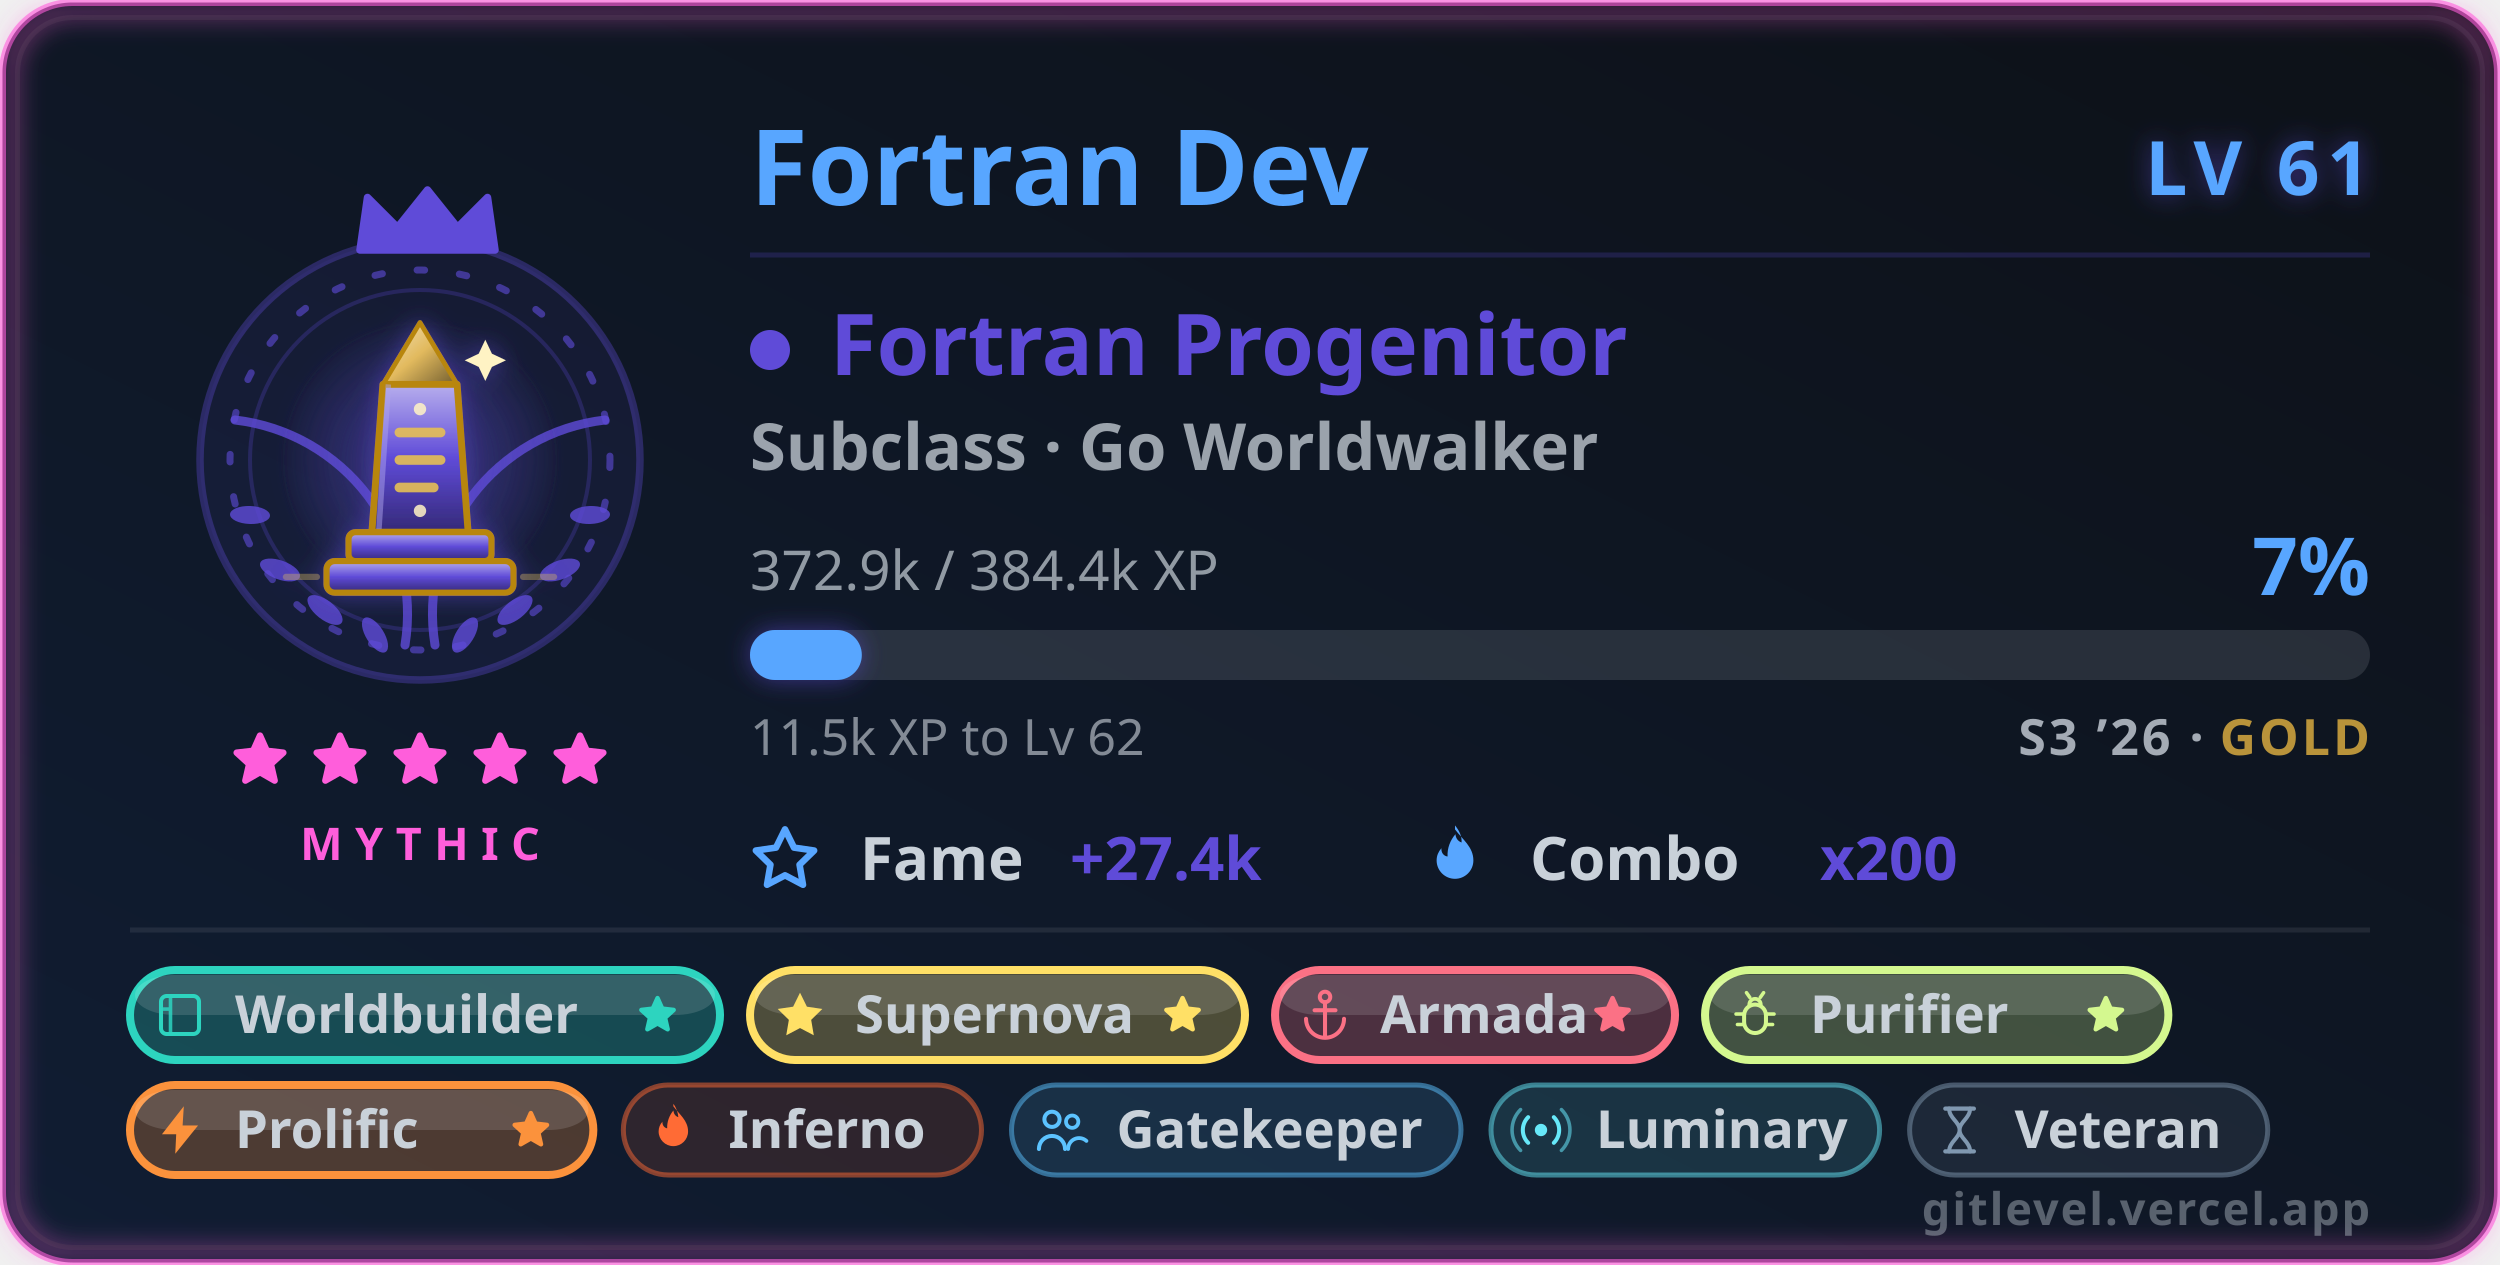
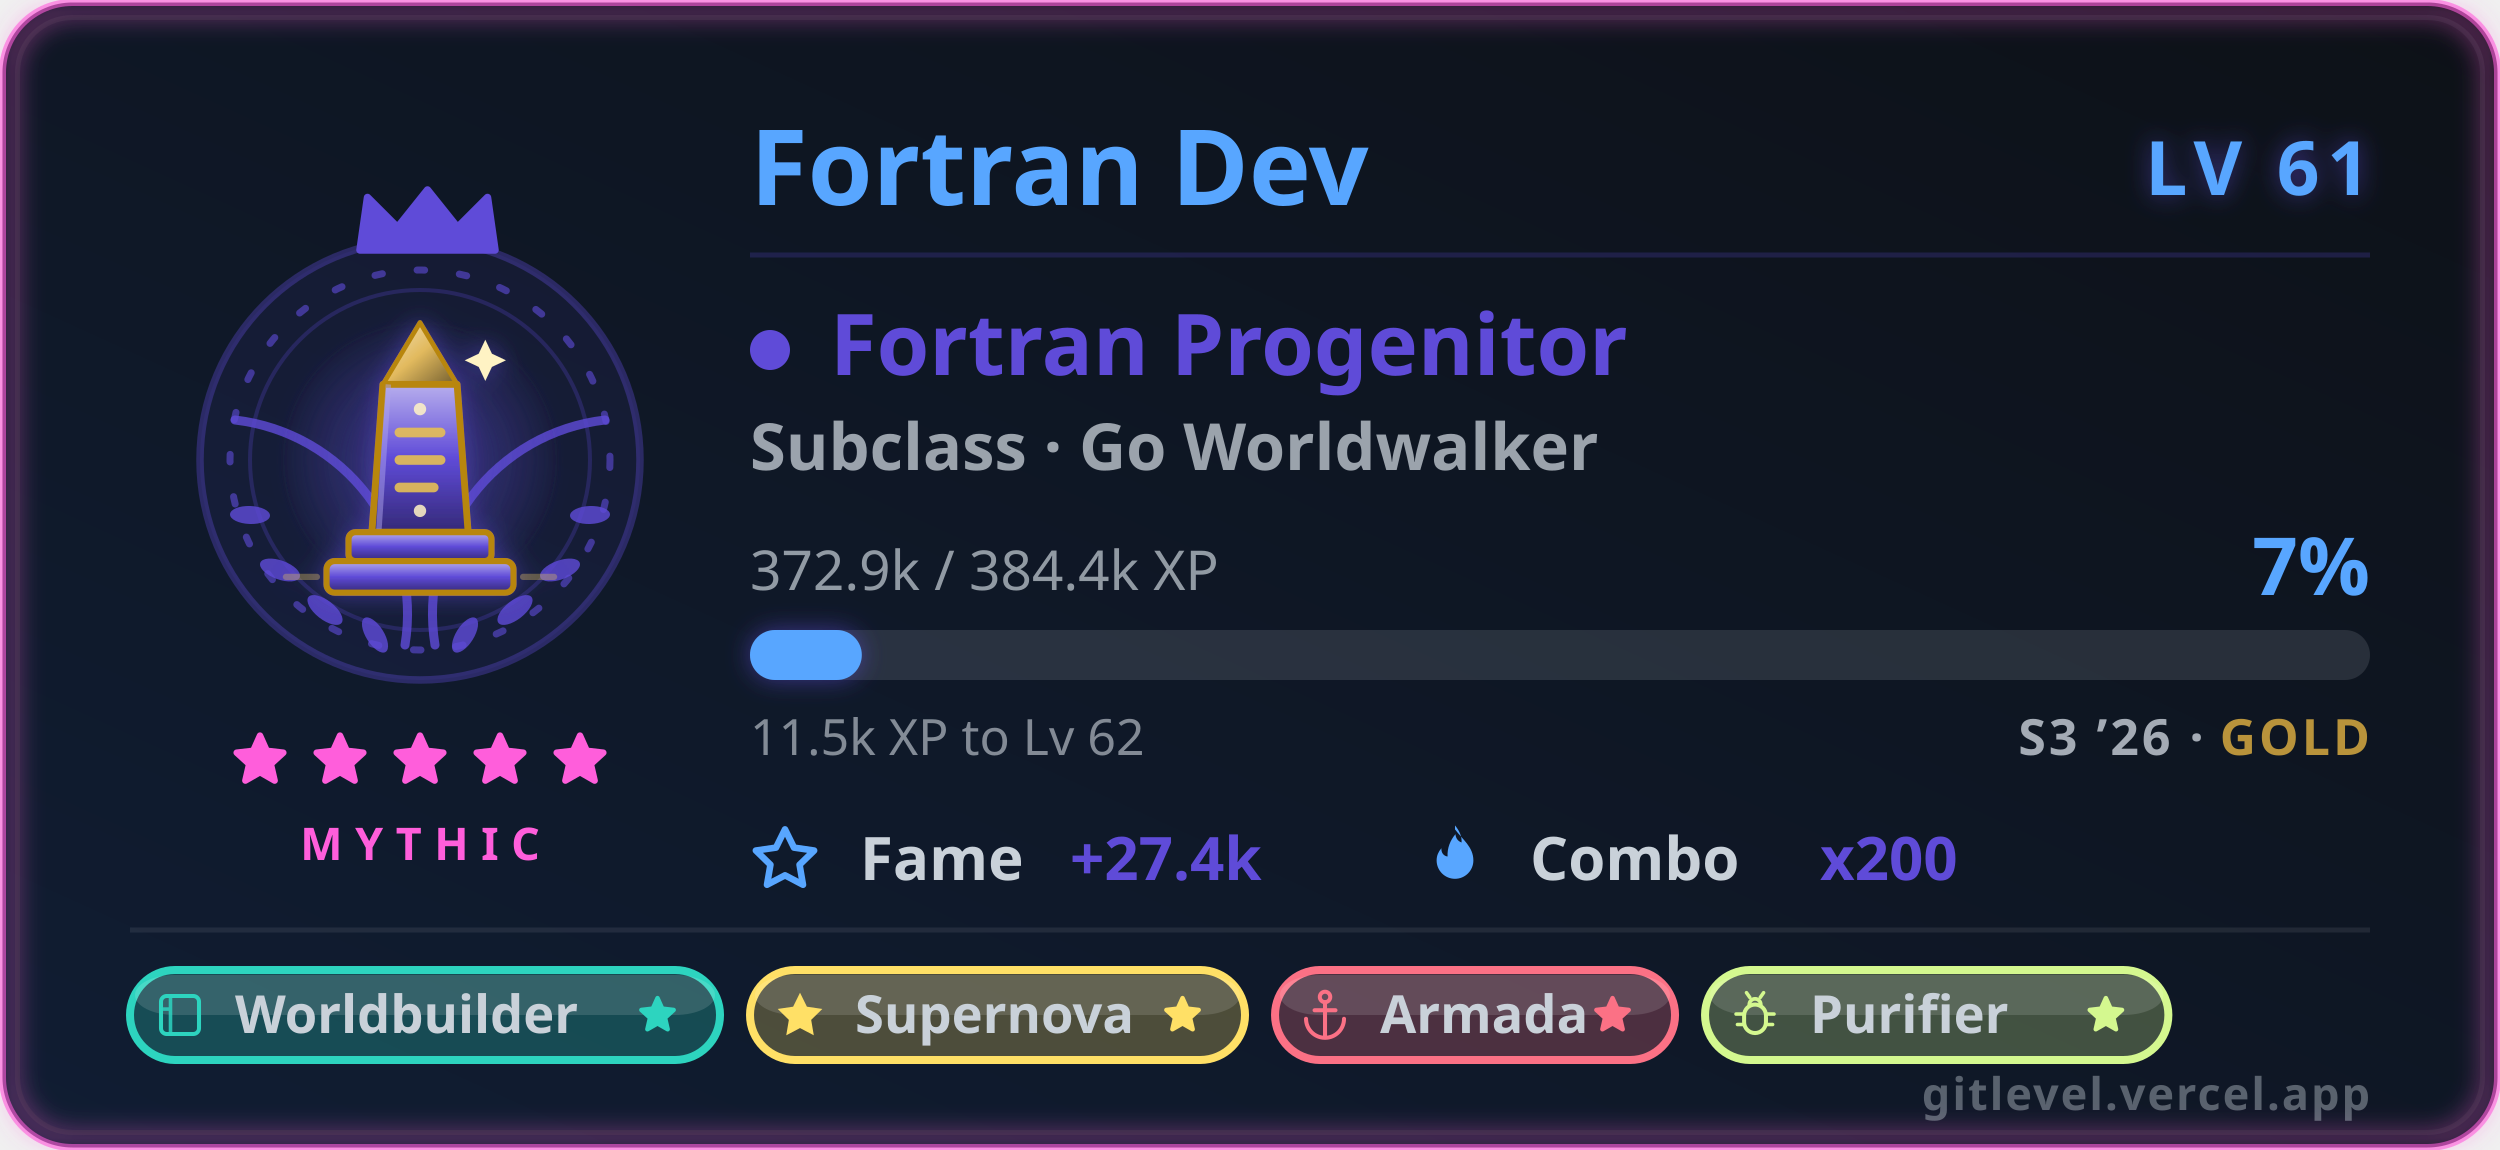
- <svg xmlns="http://www.w3.org/2000/svg" width="500" height="253" viewBox="0 0 500 253" role="img" aria-labelledby="card-title-a11y card-desc-a11y">
+ <svg xmlns="http://www.w3.org/2000/svg" width="500" height="230" viewBox="0 0 500 230" role="img" aria-labelledby="card-title-a11y card-desc-a11y">
  <style>
text { font-family: 'Segoe UI', Ubuntu, 'Helvetica Neue', sans-serif; }
.title { font-size: 18px; font-weight: 600; fill: #58a6ff; }
.title-icon { fill: #58a6ff; }
.icon { fill: #58a6ff; }


.gl-name { font-size: 21px; font-weight: 700; fill: #58a6ff; }
.gl-lvl { font-size: 15px; font-weight: 800; letter-spacing: 1.5px; fill: #58a6ff; }
.gl-class { font-size: 17px; font-weight: 700; fill: #5f4bd8; }
.gl-sub { font-size: 13px; font-weight: 600; fill: #c9d1d9; opacity: 0.75; }
.gl-meta { font-size: 11px; fill: #c9d1d9; opacity: 0.7; }
.gl-pct { font-size: 16px; font-weight: 800; fill: #58a6ff; }
.gl-chip-label { font-size: 12px; font-weight: 600; fill: #c9d1d9; }
.gl-chip-value { font-size: 12px; font-weight: 800; fill: #5f4bd8; }
.gl-hint { font-size: 10px; fill: #c9d1d9; opacity: 0.62; }
.gl-badge-label { font-size: 10.5px; font-weight: 600; }
.gl-rarity { font-size: 9px; font-weight: 700; letter-spacing: 2.5px; fill: #ff5edb; }
.gl-brand { font-size: 9px; font-weight: 600; letter-spacing: 0.4px; fill: #c9d1d9; opacity: 0.4; }
.gl-season { font-size: 10px; font-weight: 600; letter-spacing: 0.6px; fill: #c9d1d9; opacity: 0.8; }

</style>
  <defs>
    <linearGradient id="card-bg" x1="0" y1="0" x2="1" y2="1" gradientTransform="rotate(90, 0.5, 0.5)">
      <stop offset="0.0%" stop-color="#0d1117" />
      <stop offset="100.0%" stop-color="#101d33" />
    </linearGradient>
    <filter id="card-glow" x="-50%" y="-50%" width="200%" height="200%">
      <feGaussianBlur in="SourceGraphic" stdDeviation="3" result="blur" />
      <feFlood flood-color="#58a6ff" flood-opacity="0.55" result="tint" />
      <feComposite in="tint" in2="blur" operator="in" result="softGlow" />
      <feMerge>
        <feMergeNode in="softGlow" />
        <feMergeNode in="SourceGraphic" />
      </feMerge>
    </filter>
    <filter id="gl-glow" x="-60%" y="-60%" width="220%" height="220%">
      <feGaussianBlur in="SourceGraphic" stdDeviation="2.4" result="b" />
      <feFlood flood-color="#5f4bd8" flood-opacity="0.55" result="t" />
      <feComposite in="t" in2="b" operator="in" result="g" />
      <feMerge>
        <feMergeNode in="g" />
        <feMergeNode in="SourceGraphic" />
      </feMerge>
    </filter>
    <filter id="gl-rarity" x="-20%" y="-20%" width="140%" height="140%">
      <feGaussianBlur stdDeviation="2.4" />
    </filter>
  </defs>
-   <rect x="0.5" y="0.5" width="499" height="252" rx="14" fill="url(#card-bg)" stroke="#ff5edb" stroke-width="1.4" stroke-opacity="0.6" />
-   <rect x="3.5" y="3.5" width="493" height="246" rx="11" fill="none" stroke="#30363d" stroke-opacity="0.4" />
-   <rect x="2" y="2" width="496" height="249" rx="13" fill="none" stroke="#ff5edb" stroke-width="3.5" stroke-opacity="0.4" filter="url(#gl-rarity)" />
+   <rect x="0.5" y="0.5" width="499" height="229" rx="14" fill="url(#card-bg)" stroke="#ff5edb" stroke-width="1.4" stroke-opacity="0.6" />
+   <rect x="3.5" y="3.5" width="493" height="223" rx="11" fill="none" stroke="#30363d" stroke-opacity="0.4" />
+   <rect x="2" y="2" width="496" height="226" rx="13" fill="none" stroke="#ff5edb" stroke-width="3.5" stroke-opacity="0.4" filter="url(#gl-rarity)" />
  <g class="fade">
    <g class="">
      <g class="flourish">
        <g transform="translate(84,0)">
          <g transform="translate(0,92)">
            <path d="M3 37 A 39 39 0 0 1 37 -8" fill="none" stroke="#5f4bd8" stroke-width="1.8" stroke-linecap="round" opacity="0.8" />
            <g fill="#5f4bd8" opacity="0.8">
              <ellipse cx="9" cy="35" rx="4" ry="1.8" transform="rotate(-58 9 35)" />
              <ellipse cx="19" cy="30" rx="4.2" ry="1.9" transform="rotate(-38 19 30)" />
              <ellipse cx="28" cy="22" rx="4.2" ry="1.9" transform="rotate(-20 28 22)" />
              <ellipse cx="34" cy="11" rx="4" ry="1.8" transform="rotate(-2 34 11)" />
            </g>
          </g>
        </g>
        <g transform="translate(84,0) scale(-1,1)">
          <g transform="translate(0,92)">
            <path d="M3 37 A 39 39 0 0 1 37 -8" fill="none" stroke="#5f4bd8" stroke-width="1.8" stroke-linecap="round" opacity="0.8" />
            <g fill="#5f4bd8" opacity="0.8">
              <ellipse cx="9" cy="35" rx="4" ry="1.8" transform="rotate(-58 9 35)" />
              <ellipse cx="19" cy="30" rx="4.2" ry="1.9" transform="rotate(-38 19 30)" />
              <ellipse cx="28" cy="22" rx="4.2" ry="1.9" transform="rotate(-20 28 22)" />
              <ellipse cx="34" cy="11" rx="4" ry="1.8" transform="rotate(-2 34 11)" />
            </g>
          </g>
        </g>
      </g>
      <circle cx="84" cy="92" r="44" fill="#5f4bd8" fill-opacity="0.08" stroke="#5f4bd8" stroke-opacity="0.35" stroke-width="1.5" />
      <g class="">
        <circle cx="84" cy="92" r="38" fill="none" stroke="#5f4bd8" stroke-opacity="0.6" stroke-width="1.4" stroke-dasharray="1.5 7" stroke-linecap="round" />
        <circle cx="84" cy="92" r="34" fill="none" stroke="#5f4bd8" stroke-opacity="0.25" stroke-width="0.8" />
      </g>
      <g class="" filter="url(#gl-glow)">
        <svg class="" x="51" y="59" width="66" height="66" viewBox="0 0 48 48" aria-hidden="true">
          <defs>
            <radialGradient id="ftHalo" cx="0.5" cy="0.5" r="0.5">
              <stop offset="0" stop-color="#5f4bd8" stop-opacity="0.42" />
              <stop offset="1" stop-color="#5f4bd8" stop-opacity="0" />
            </radialGradient>
            <linearGradient id="ftStone" x1="0" y1="0" x2="0" y2="1">
              <stop offset="0" stop-color="#b7aeed" />
              <stop offset="0.5" stop-color="#5f4bd8" />
              <stop offset="1" stop-color="#342977" />
            </linearGradient>
            <linearGradient id="ftCap" x1="0" y1="0" x2="1" y2="1">
              <stop offset="0" stop-color="#f3e3bf" />
              <stop offset="0.5" stop-color="#e2ba5e" />
              <stop offset="1" stop-color="#715d2f" />
            </linearGradient>
          </defs>
          <circle cx="24" cy="24" r="21" fill="url(#ftHalo)" />
          <path d="M24 4 L29.4 13 H18.6 Z" fill="url(#ftCap)" stroke="#b8860b" stroke-width="0.7" stroke-linejoin="round" />
          <path d="M18.6 13 H29.4 L31 34.5 H17 Z" fill="url(#ftStone)" stroke="#b8860b" stroke-width="1" stroke-linejoin="round" />
          <path d="M19.4 13 L18 34.5" fill="none" stroke="#afa5ec" stroke-width="0.8" stroke-opacity="0.5" />
          <g stroke="#e6bf55" stroke-width="1.4" stroke-linecap="round" stroke-opacity="0.9">
            <path d="M21 20 H27 M21 24 H27 M21 28 H26" />
          </g>
          <g fill="#fff3c4" opacity="0.85">
            <circle cx="24" cy="16.6" r="0.9" />
            <circle cx="24" cy="31.4" r="0.9" />
          </g>
          <rect x="13.6" y="34.5" width="20.8" height="4.2" rx="1" fill="url(#ftStone)" stroke="#b8860b" stroke-width="0.9" />
          <rect x="10.4" y="38.7" width="27.2" height="4.6" rx="1.2" fill="url(#ftStone)" stroke="#b8860b" stroke-width="0.9" />
          <g stroke="#e6bf55" stroke-width="0.9" stroke-opacity="0.35" stroke-linecap="round">
            <path d="M4.5 41 H9 M39 41 H43.5" />
          </g>
          <path d="M33.5 6.5 l0.96 2.04 l2.04 0.96 l-2.04 0.96 l-0.96 2.04 l-0.96 -2.04 l-2.04 -0.96 l2.04 -0.96 Z" fill="#fff3c4" />
        </svg>
      </g>
      <g transform="translate(69, 36.5) scale(1.5)">
        <path d="M2 9 L3 2 L7 6 L11 1 L15 6 L19 2 L20 9 Z" fill="#5f4bd8" stroke="#5f4bd8" stroke-width="1" stroke-linejoin="round" />
      </g>
    </g>
    <g>
      <g class="" transform="translate(45.5, 145.5) scale(0.5416667)" fill="#ff5edb" stroke="#ff5edb" stroke-width="2.4" stroke-linejoin="round" stroke-linecap="round" opacity="1">
        <path d="M12 3 L14.5 8.6 L20.6 9.3 L16 13.5 L17.4 19.6 L12 16.5 L6.6 19.6 L8 13.5 L3.4 9.3 L9.5 8.6 Z" />
      </g>
      <g class="" transform="translate(61.5, 145.5) scale(0.5416667)" fill="#ff5edb" stroke="#ff5edb" stroke-width="2.4" stroke-linejoin="round" stroke-linecap="round" opacity="1">
        <path d="M12 3 L14.5 8.6 L20.6 9.3 L16 13.5 L17.4 19.6 L12 16.5 L6.6 19.6 L8 13.5 L3.4 9.3 L9.5 8.6 Z" />
      </g>
      <g class="" transform="translate(77.5, 145.5) scale(0.5416667)" fill="#ff5edb" stroke="#ff5edb" stroke-width="2.4" stroke-linejoin="round" stroke-linecap="round" opacity="1">
        <path d="M12 3 L14.5 8.6 L20.6 9.3 L16 13.5 L17.4 19.6 L12 16.5 L6.6 19.6 L8 13.5 L3.4 9.3 L9.5 8.6 Z" />
      </g>
      <g class="" transform="translate(93.5, 145.5) scale(0.5416667)" fill="#ff5edb" stroke="#ff5edb" stroke-width="2.4" stroke-linejoin="round" stroke-linecap="round" opacity="1">
        <path d="M12 3 L14.5 8.6 L20.6 9.3 L16 13.5 L17.4 19.6 L12 16.5 L6.6 19.6 L8 13.5 L3.4 9.3 L9.5 8.6 Z" />
      </g>
      <g class="" transform="translate(109.5, 145.5) scale(0.5416667)" fill="#ff5edb" stroke="#ff5edb" stroke-width="2.4" stroke-linejoin="round" stroke-linecap="round" opacity="1">
        <path d="M12 3 L14.5 8.6 L20.6 9.3 L16 13.5 L17.4 19.6 L12 16.5 L6.6 19.6 L8 13.5 L3.4 9.3 L9.5 8.6 Z" />
      </g>
    </g>
    <text class="gl-rarity" x="84" y="172" text-anchor="middle">MYTHIC</text>
  </g>
  <g class="fade" style="animation-delay:.15s">
    <text class="gl-name" x="150" y="41">Fortran Dev</text>
    <text class="gl-lvl glow-pulse" x="474" y="39" text-anchor="end" filter="url(#gl-glow)">LV 61</text>
    <line x1="150" y1="51" x2="474" y2="51" stroke="#5f4bd8" stroke-opacity="0.22" stroke-width="1" />
    <circle cx="154" cy="70" r="4" fill="#5f4bd8" />
    <text class="gl-class" x="166" y="75">Fortran Progenitor</text>
    <text class="gl-sub" x="150" y="94">Subclass · Go Worldwalker</text>
    <text class="gl-meta" x="150" y="118">372.9k / 384.4k XP</text>
    <text class="gl-pct " x="474" y="119" text-anchor="end">7%</text>
    <rect x="150" y="126" width="324" height="10" rx="5" fill="#c9d1d9" fill-opacity="0.14" />
    <rect class="xp-fill " x="150" y="126" width="22.364" height="10" rx="5" fill="#58a6ff" filter="url(#gl-glow)" />
    <text class="gl-hint" x="150" y="151">11.5k XP to Lv 62</text>
    <text class="gl-season" x="474" y="151" text-anchor="end">S3 ’26 · <tspan fill="#e3b341" font-weight="800">GOLD</tspan>
    </text>
    <g transform="translate(150, 176)">
      <svg class="icon" x="0" y="-11" width="14" height="14" viewBox="0 0 16 16" aria-hidden="true">
        <path fill-rule="evenodd" d="M8 .25a.75.75 0 0 1 .673.418l1.882 3.815 4.21.612a.75.75 0 0 1 .416 1.279l-3.046 2.97.719 4.192a.75.75 0 0 1-1.088.791L8 12.347l-3.766 1.98a.75.75 0 0 1-1.088-.79l.72-4.194L.818 6.374a.75.75 0 0 1 .416-1.28l4.21-.611L7.327.668A.75.75 0 0 1 8 .25zm0 2.445L6.615 5.5a.75.75 0 0 1-.564.41l-3.097.45 2.24 2.184a.75.75 0 0 1 .216.664l-.528 3.084 2.769-1.456a.75.75 0 0 1 .698 0l2.77 1.456-.53-3.084a.75.75 0 0 1 .216-.664l2.24-2.183-3.096-.45a.75.75 0 0 1-.564-.41L8 2.694v.001z" />
      </svg>
      <text class="gl-chip-label" x="22" y="0">Fame</text>
      <text class="gl-chip-value" x="64" y="0">+27.4k</text>
    </g>
    <g transform="translate(284, 176)">
      <svg class="icon" x="0" y="-11" width="14" height="14" viewBox="0 0 16 16" aria-hidden="true">
        <path fill-rule="evenodd" d="M8 1c1.7 2.3 4.2 4 4.2 7.1a4.2 4.2 0 0 1-8.4 0c0-1.1.4-2 1.1-2.8-.1 1 .5 1.8 1.4 1.9-.1-1.9.6-3.7 1.8-5.1.1 1 .6 1.6 1.4 1.9.1-1.4-.5-2.7-1.5-3.9z" />
      </svg>
      <text class="gl-chip-label" x="22" y="0">Combo</text>
      <text class="gl-chip-value" x="80" y="0">x200</text>
    </g>
  </g>
  <g class="fade" style="animation-delay:.2s">
    <line x1="26" y1="186" x2="474" y2="186" stroke="#c9d1d9" stroke-opacity="0.1" stroke-width="1" />
    <g>
      <rect x="26" y="194" width="118.003" height="18" rx="9" fill="#2dd4bf" fill-opacity="0.26" stroke="#2dd4bf" stroke-opacity="1" stroke-width="1.6" />
      <rect x="27" y="195" width="116.003" height="8" rx="8" fill="#ffffff" fill-opacity="0.13" />
      <g transform="translate(30.3, 197.3) scale(0.475)">
        <rect x="4" y="4" width="16" height="16" rx="2.4" fill="none" stroke="#2dd4bf" stroke-width="1.7" />
        <path d="M8 4v16 M4 9.5h4" fill="none" stroke="#2dd4bf" stroke-width="1.5" opacity="0.85" />
      </g>
      <text class="gl-badge-label" x="47" y="206.6" fill="#c9d1d9" font-weight="800">Worldbuilder</text>
      <g class="" transform="translate(127.0032, 198.5) scale(0.375)" fill="#2dd4bf" stroke="#2dd4bf" stroke-width="2.4" stroke-linejoin="round" stroke-linecap="round" opacity="1">
        <path d="M12 3 L14.5 8.6 L20.6 9.3 L16 13.5 L17.4 19.6 L12 16.5 L6.6 19.6 L8 13.5 L3.4 9.3 L9.5 8.6 Z" />
      </g>
    </g>
    <g>
      <rect x="150.003" y="194" width="99.002" height="18" rx="9" fill="#ffe066" fill-opacity="0.26" stroke="#ffe066" stroke-opacity="1" stroke-width="1.6" />
      <rect x="151.003" y="195" width="97.002" height="8" rx="8" fill="#ffffff" fill-opacity="0.13" />
      <g transform="translate(154.3032, 197.3) scale(0.475)">
        <path d="M12 2.6 14.9 8.5 21.4 9.45 16.7 14.05 17.8 20.55 12 17.5 6.2 20.55 7.3 14.05 2.6 9.45 9.1 8.5Z" fill="#ffe066" />
      </g>
      <text class="gl-badge-label" x="171.003" y="206.6" fill="#c9d1d9" font-weight="800">Supernova</text>
      <g class="" transform="translate(232.0056, 198.5) scale(0.375)" fill="#ffe066" stroke="#ffe066" stroke-width="2.4" stroke-linejoin="round" stroke-linecap="round" opacity="1">
        <path d="M12 3 L14.5 8.6 L20.6 9.3 L16 13.5 L17.4 19.6 L12 16.5 L6.6 19.6 L8 13.5 L3.4 9.3 L9.5 8.6 Z" />
      </g>
    </g>
    <g>
      <rect x="255.006" y="194" width="80.002" height="18" rx="9" fill="#fb7185" fill-opacity="0.26" stroke="#fb7185" stroke-opacity="1" stroke-width="1.6" />
      <rect x="256.006" y="195" width="78.002" height="8" rx="8" fill="#ffffff" fill-opacity="0.13" />
      <g transform="translate(259.3056, 197.3) scale(0.475)">
        <circle cx="12" cy="4.4" r="2.2" fill="none" stroke="#fb7185" stroke-width="1.7" />
        <path d="M12 6.6V21M7.6 10h8.8" fill="none" stroke="#fb7185" stroke-width="1.7" stroke-linejoin="round" stroke-linecap="round" />
        <path d="M4 13.6a8 8 0 0 0 16 0" fill="none" stroke="#fb7185" stroke-width="1.7" stroke-linejoin="round" stroke-linecap="round" />
      </g>
      <text class="gl-badge-label" x="276.006" y="206.6" fill="#c9d1d9" font-weight="800">Armada</text>
      <g class="" transform="translate(318.0072, 198.5) scale(0.375)" fill="#fb7185" stroke="#fb7185" stroke-width="2.4" stroke-linejoin="round" stroke-linecap="round" opacity="1">
        <path d="M12 3 L14.5 8.6 L20.6 9.3 L16 13.5 L17.4 19.6 L12 16.5 L6.6 19.6 L8 13.5 L3.4 9.3 L9.5 8.6 Z" />
      </g>
    </g>
    <g>
      <rect x="341.007" y="194" width="92.669" height="18" rx="9" fill="#d4f88f" fill-opacity="0.26" stroke="#d4f88f" stroke-opacity="1" stroke-width="1.6" />
      <rect x="342.007" y="195" width="90.669" height="8" rx="8" fill="#ffffff" fill-opacity="0.13" />
      <g transform="translate(345.3072, 197.3) scale(0.475)">
        <rect x="7.4" y="7.6" width="9.2" height="12" rx="4.6" fill="none" stroke="#d4f88f" stroke-width="1.7" />
        <path d="M9.6 7.6a2.4 2.4 0 0 1 4.8 0" fill="none" stroke="#d4f88f" stroke-width="1.6" stroke-linejoin="round" stroke-linecap="round" />
        <path d="M7.4 11.6H4M16.6 11.6H20M7.4 16H4.6M16.6 16H19.4M9.8 4.6 8.4 2.6M14.2 4.6 15.6 2.6" fill="none" stroke="#d4f88f" stroke-width="1.5" stroke-linejoin="round" stroke-linecap="round" />
      </g>
      <text class="gl-badge-label" x="362.007" y="206.6" fill="#c9d1d9" font-weight="800">Purifier</text>
      <g class="" transform="translate(416.676, 198.5) scale(0.375)" fill="#d4f88f" stroke="#d4f88f" stroke-width="2.4" stroke-linejoin="round" stroke-linecap="round" opacity="1">
        <path d="M12 3 L14.5 8.6 L20.6 9.3 L16 13.5 L17.4 19.6 L12 16.5 L6.6 19.6 L8 13.5 L3.4 9.3 L9.5 8.6 Z" />
      </g>
    </g>
-     <g>
-       <rect x="26" y="217" width="92.669" height="18" rx="9" fill="#fb923c" fill-opacity="0.26" stroke="#fb923c" stroke-opacity="1" stroke-width="1.6" />
-       <rect x="27" y="218" width="90.669" height="8" rx="8" fill="#ffffff" fill-opacity="0.13" />
-       <g transform="translate(30.3, 220.3) scale(0.475)">
-         <path d="M13.6 2 4.4 13.8h6L10 22l9.6-11.9h-6.5Z" fill="#fb923c" />
-       </g>
-       <text class="gl-badge-label" x="47" y="229.6" fill="#c9d1d9" font-weight="800">Prolific</text>
-       <g class="" transform="translate(101.6688, 221.5) scale(0.375)" fill="#fb923c" stroke="#fb923c" stroke-width="2.4" stroke-linejoin="round" stroke-linecap="round" opacity="1">
-         <path d="M12 3 L14.5 8.6 L20.6 9.3 L16 13.5 L17.4 19.6 L12 16.5 L6.6 19.6 L8 13.5 L3.4 9.3 L9.5 8.6 Z" />
-       </g>
-     </g>
-     <g>
-       <rect x="124.669" y="217" width="71.63" height="18" rx="9" fill="#ff6b35" fill-opacity="0.13" stroke="#ff6b35" stroke-opacity="0.5" stroke-width="1" />
-       <g transform="translate(128.9688, 220.3) scale(0.475)">
-         <path d="M12 2c2.5 3.4 6.2 6 6.2 10.6a6.2 6.2 0 0 1-12.4 0c0-1.6.6-3 1.6-4.1-.1 1.5.8 2.6 2 2.8-.1-2.8.9-5.4 2.6-7.5.2 1.5.9 2.4 2.1 2.8-.2-2-.8-4-2.1-5.6Z" fill="#ff6b35" />
-       </g>
-       <text class="gl-badge-label" x="145.669" y="229.6" fill="#c9d1d9">Inferno</text>
-     </g>
-     <g>
-       <rect x="202.299" y="217" width="89.9" height="18" rx="9" fill="#5cc3ff" fill-opacity="0.13" stroke="#5cc3ff" stroke-opacity="0.5" stroke-width="1" />
-       <g transform="translate(206.5988, 220.3) scale(0.475)">
-         <circle cx="8" cy="7.5" r="3.2" fill="none" stroke="#5cc3ff" stroke-width="1.7" />
-         <path d="M2.5 20a5.5 5.5 0 0 1 11 0" fill="none" stroke="#5cc3ff" stroke-width="1.7" stroke-linecap="round" />
-         <circle cx="16.5" cy="8.5" r="2.6" fill="none" stroke="#5cc3ff" stroke-width="1.6" />
-         <path d="M14.8 20a4.6 4.6 0 0 1 7.7-3.4" fill="none" stroke="#5cc3ff" stroke-width="1.6" stroke-linecap="round" />
-       </g>
-       <text class="gl-badge-label" x="223.299" y="229.6" fill="#c9d1d9">Gatekeeper</text>
-     </g>
-     <g>
-       <rect x="298.199" y="217" width="77.72" height="18" rx="9" fill="#67e8f9" fill-opacity="0.13" stroke="#67e8f9" stroke-opacity="0.5" stroke-width="1" />
-       <g transform="translate(302.4988, 220.3) scale(0.475)">
-         <circle cx="12" cy="12" r="2.6" fill="#67e8f9" />
-         <path d="M6.6 6.6a7.6 7.6 0 0 0 0 10.8M17.4 6.6a7.6 7.6 0 0 1 0 10.8" fill="none" stroke="#67e8f9" stroke-width="1.7" stroke-linejoin="round" stroke-linecap="round" />
-         <path d="M3.4 3.4a12.1 12.1 0 0 0 0 17.2M20.6 3.4a12.1 12.1 0 0 1 0 17.2" fill="none" stroke="#67e8f9" stroke-width="1.5" stroke-linejoin="round" stroke-linecap="round" opacity="0.55" />
-       </g>
-       <text class="gl-badge-label" x="319.199" y="229.6" fill="#c9d1d9">Luminary</text>
-     </g>
-     <g>
-       <rect x="381.919" y="217" width="71.63" height="18" rx="9" fill="#8098b0" fill-opacity="0.13" stroke="#8098b0" stroke-opacity="0.5" stroke-width="1" />
-       <g transform="translate(386.2188, 220.3) scale(0.475)">
-         <path d="M6 3h12M6 21h12" fill="none" stroke="#8098b0" stroke-width="1.8" stroke-linejoin="round" stroke-linecap="round" />
-         <path d="M7.6 3c0 4 4.4 5.6 4.4 9s-4.4 5-4.4 9M16.4 3c0 4-4.4 5.6-4.4 9s4.4 5 4.4 9" fill="none" stroke="#8098b0" stroke-width="1.7" stroke-linejoin="round" stroke-linecap="round" />
-       </g>
-       <text class="gl-badge-label" x="402.919" y="229.6" fill="#c9d1d9">Veteran</text>
-     </g>
  </g>
-   <text class="gl-brand" x="474" y="245" text-anchor="end">gitlevel.vercel.app</text>
+   <text class="gl-brand" x="474" y="222" text-anchor="end">gitlevel.vercel.app</text>
</svg>
